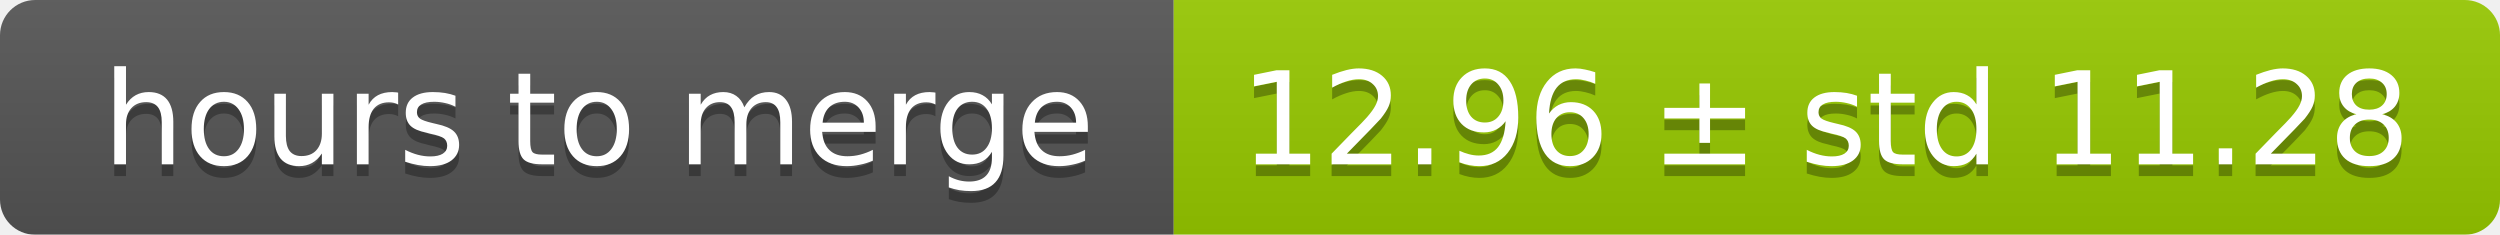
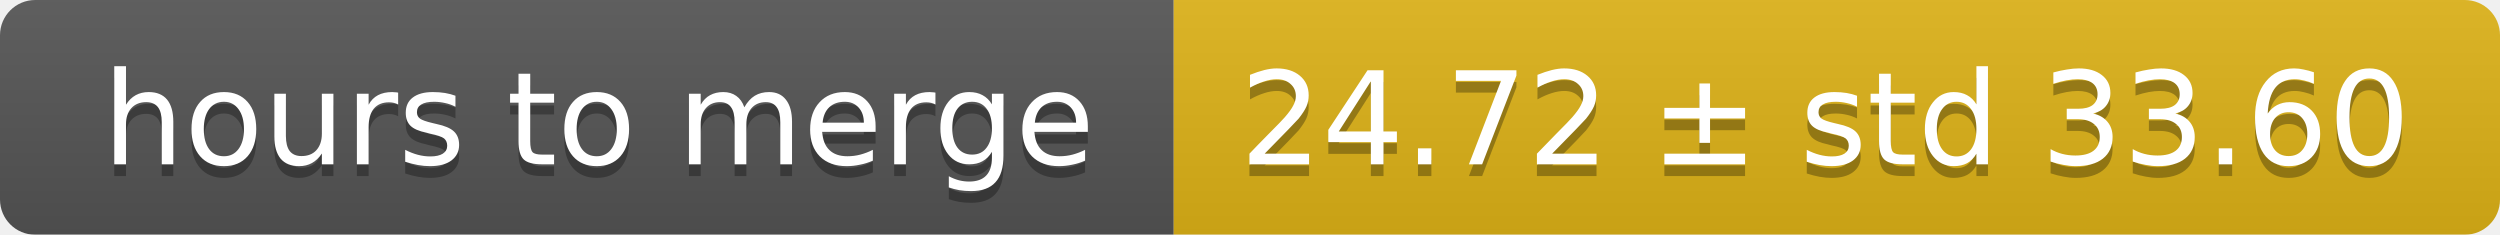
<svg xmlns="http://www.w3.org/2000/svg" width="213" height="20">
  <linearGradient id="smooth" x2="0" y2="100%">
    <stop offset="0" stop-color="#bbb" stop-opacity=".1" />
    <stop offset="1" stop-opacity=".1" />
  </linearGradient>
  <mask id="round">
    <rect width="213" height="20" rx="3" fill="#fff" />
  </mask>
  <g mask="url(#round)">
    <rect width="100" height="20" fill="#555" />
-     <rect x="100" width="113" height="20" fill="#97ca00" />
+     <rect x="100" width="113" height="20" fill="#dfb317" />
    <rect width="213" height="20" fill="url(#smooth)" />
  </g>
  <g fill="#fff" text-anchor="middle" font-family="DejaVu Sans,Verdana,Geneva,sans-serif" font-size="11">
    <text x="51" y="15" fill="#010101" fill-opacity=".3">hours to merge</text>
    <text x="51" y="14">hours to merge</text>
-     <text x="155.5" y="15" fill="#010101" fill-opacity=".3">12.96 ± std 11.28</text>
-     <text x="155.5" y="14">12.96 ± std 11.28</text>
+     <text x="155.5" y="15" fill="#010101" fill-opacity=".3">24.72 ± std 33.60</text>
+     <text x="155.5" y="14">24.72 ± std 33.60</text>
  </g>
</svg>
